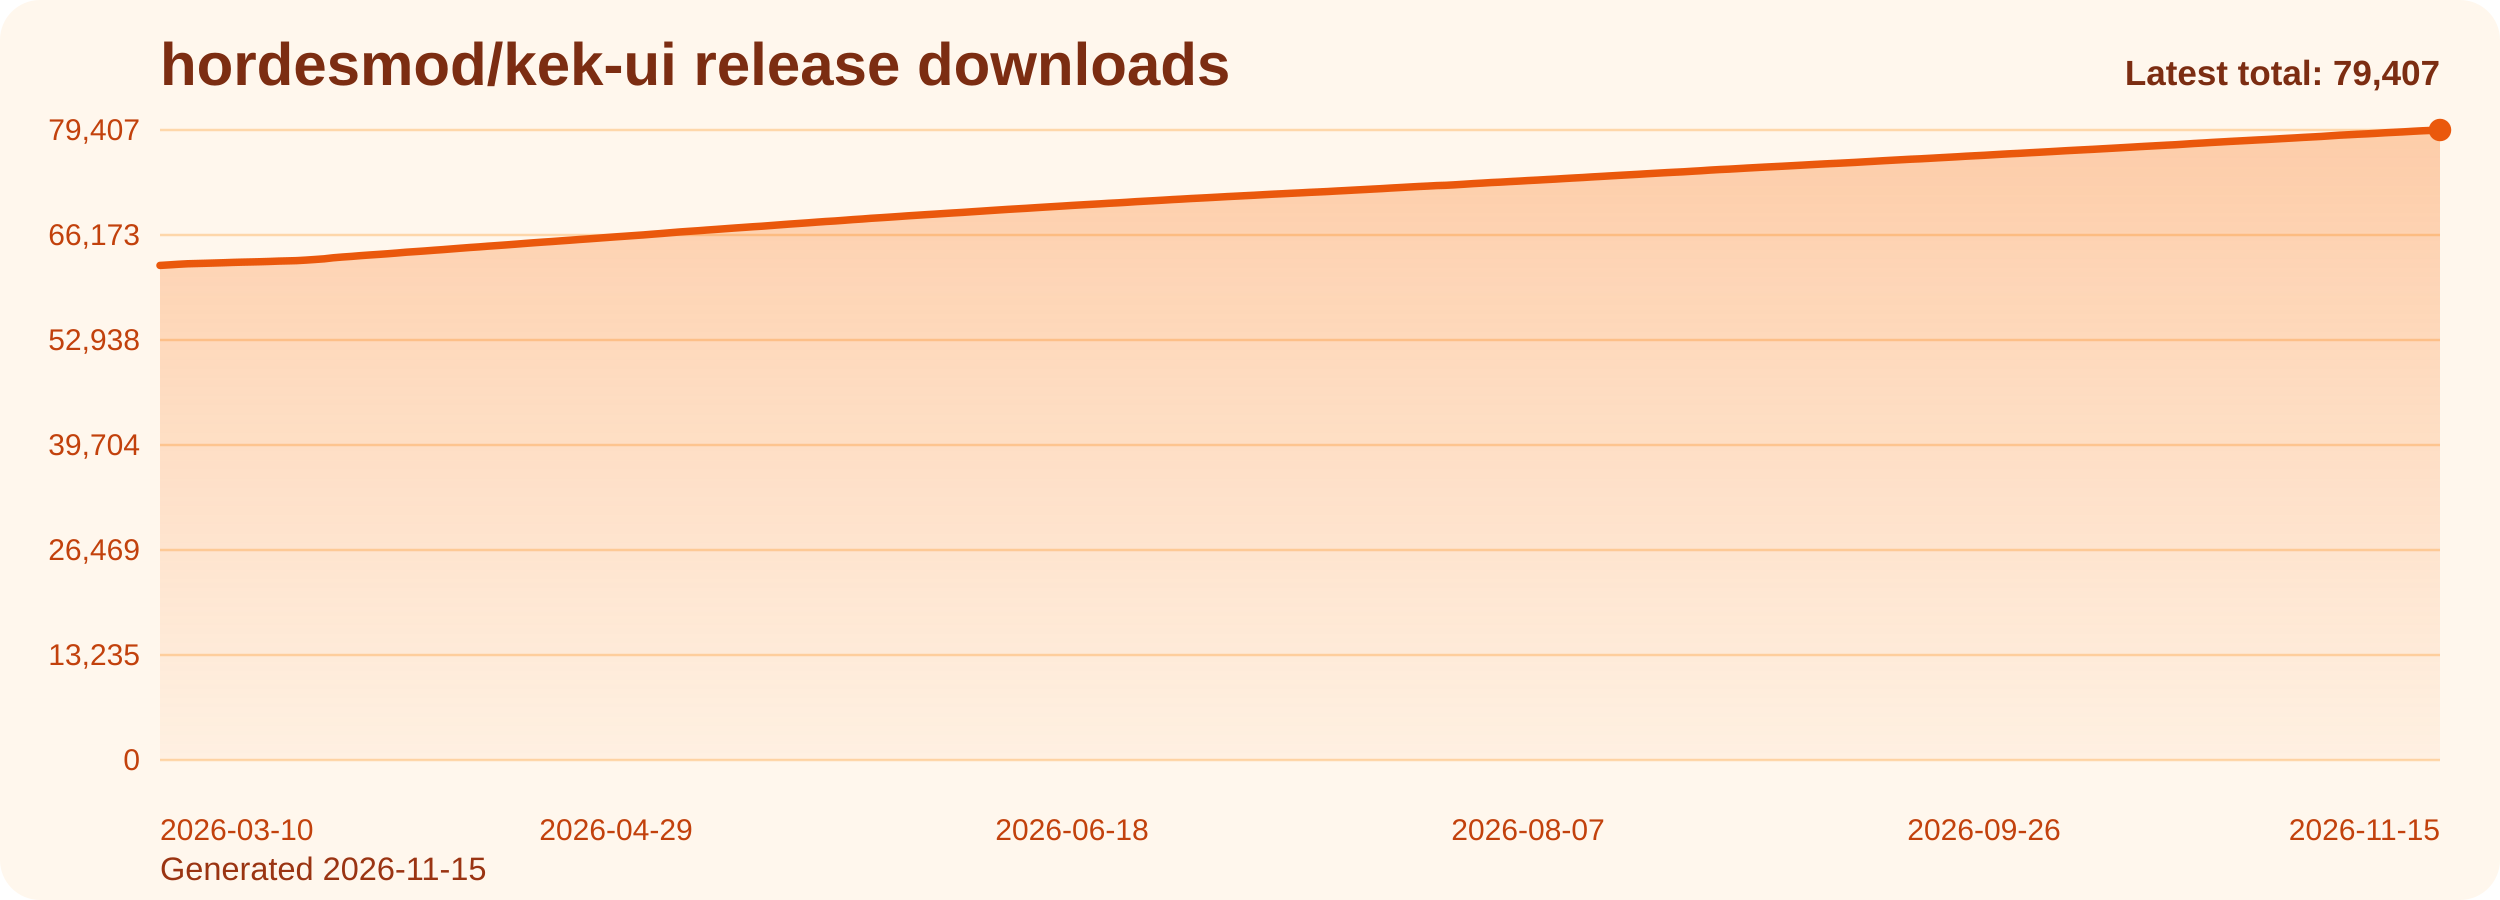
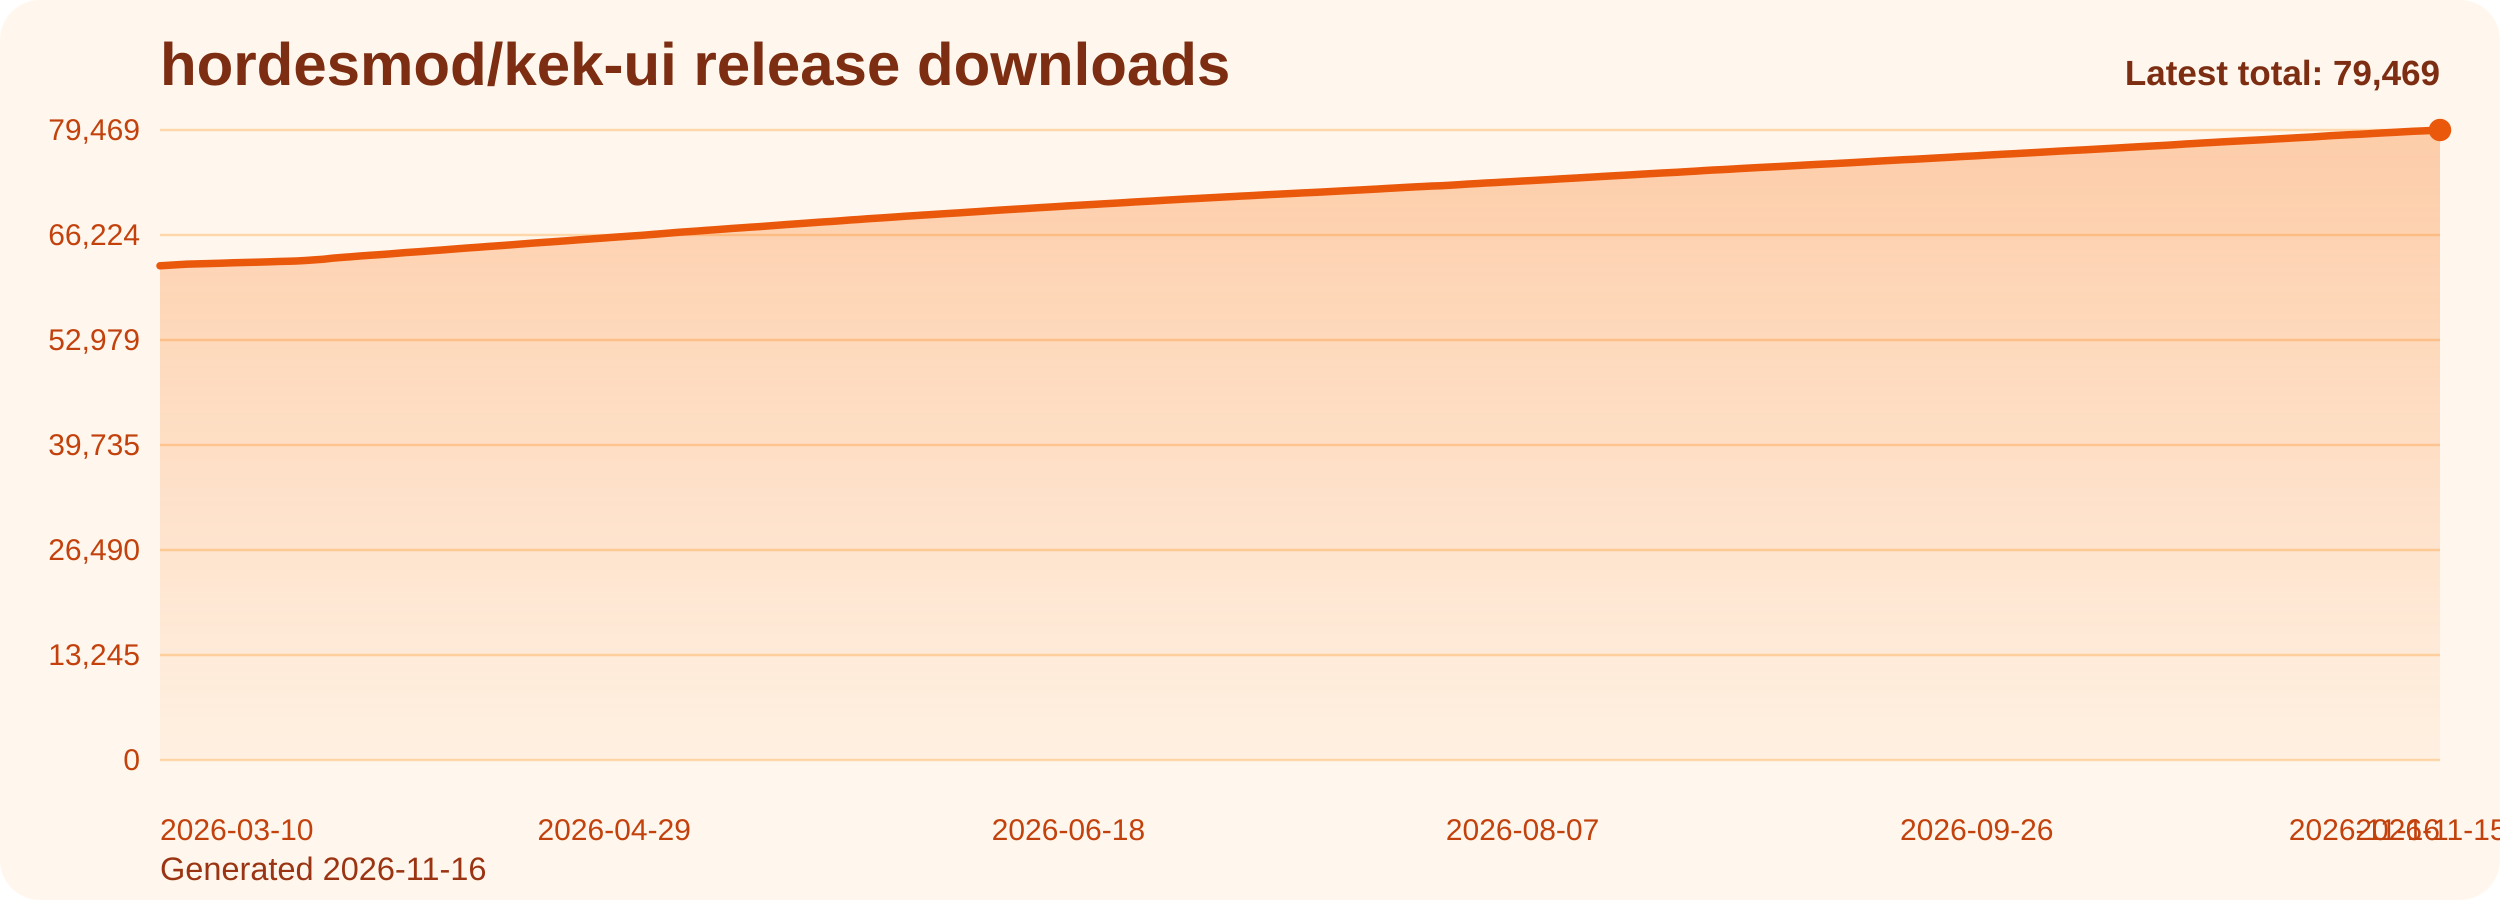
<svg xmlns="http://www.w3.org/2000/svg" viewBox="0 0 1000 360" role="img" aria-label="hordesmod/kek-ui release downloads chart">
  <defs>
    <linearGradient id="fill-total-trend-orange" x1="0" y1="0" x2="0" y2="1">
      <stop offset="0%" stop-color="#f97316" stop-opacity="0.32" />
      <stop offset="100%" stop-color="#f97316" stop-opacity="0.05" />
    </linearGradient>
    <style>
      .bg { fill: #fff7ed; }
      .title { font: 700 24px Arial, sans-serif; fill: #7c2d12; }
      .sub { font: 400 13px Arial, sans-serif; fill: #9a3412; }
      .grid { stroke: #fed7aa; stroke-width: 1; }
      .axis { font: 400 12px Arial, sans-serif; fill: #c2410c; }
      .line { fill: none; stroke: #ea580c; stroke-width: 3; stroke-linecap: round; stroke-linejoin: round; }
      .dot { fill: #ea580c; }
      .value { font: 600 11px Arial, sans-serif; fill: #9a3412; }
      .latest { font: 700 14px Arial, sans-serif; fill: #7c2d12; }
    </style>
  </defs>
  <rect class="bg" x="0" y="0" width="1000" height="360" rx="16" />
  <text class="title" x="64" y="34">hordesmod/kek-ui release downloads</text>
-   <text class="sub" x="64" y="352">Generated 2026-11-15</text>
+   <text class="sub" x="64" y="352">Generated 2026-11-16</text>
  <line x1="64" y1="52.00" x2="976" y2="52.00" class="grid" />
-   <text x="56" y="56.00" text-anchor="end" class="axis">79,407</text>
+   <text x="56" y="56.00" text-anchor="end" class="axis">79,469</text>
  <line x1="64" y1="94.00" x2="976" y2="94.00" class="grid" />
-   <text x="56" y="98.00" text-anchor="end" class="axis">66,173</text>
+   <text x="56" y="98.00" text-anchor="end" class="axis">66,224</text>
  <line x1="64" y1="136.00" x2="976" y2="136.00" class="grid" />
-   <text x="56" y="140.00" text-anchor="end" class="axis">52,938</text>
+   <text x="56" y="140.00" text-anchor="end" class="axis">52,979</text>
  <line x1="64" y1="178.00" x2="976" y2="178.00" class="grid" />
-   <text x="56" y="182.00" text-anchor="end" class="axis">39,704</text>
+   <text x="56" y="182.00" text-anchor="end" class="axis">39,735</text>
  <line x1="64" y1="220.00" x2="976" y2="220.00" class="grid" />
-   <text x="56" y="224.00" text-anchor="end" class="axis">26,469</text>
+   <text x="56" y="224.00" text-anchor="end" class="axis">26,490</text>
  <line x1="64" y1="262.00" x2="976" y2="262.00" class="grid" />
-   <text x="56" y="266.00" text-anchor="end" class="axis">13,235</text>
+   <text x="56" y="266.00" text-anchor="end" class="axis">13,245</text>
  <line x1="64" y1="304.00" x2="976" y2="304.00" class="grid" />
  <text x="56" y="308.00" text-anchor="end" class="axis">0</text>
-   <path d="M 64.00 304 L 64.00 106.17 L 67.65 105.95 L 71.30 105.71 L 74.94 105.51 L 78.59 105.41 L 82.24 105.31 L 85.89 105.20 L 89.54 105.09 L 93.18 104.96 L 96.83 104.86 L 100.48 104.78 L 104.13 104.69 L 107.78 104.58 L 111.42 104.44 L 115.07 104.35 L 118.72 104.25 L 122.37 104.04 L 126.02 103.79 L 129.66 103.53 L 133.31 103.11 L 136.96 102.81 L 140.61 102.56 L 144.26 102.25 L 147.90 101.99 L 151.55 101.75 L 155.20 101.49 L 158.85 101.20 L 162.50 100.88 L 166.14 100.64 L 169.79 100.39 L 173.44 100.11 L 177.09 99.85 L 180.74 99.56 L 184.38 99.27 L 188.03 98.99 L 191.68 98.75 L 195.33 98.46 L 198.98 98.21 L 202.62 97.95 L 206.27 97.67 L 209.92 97.38 L 213.57 97.10 L 217.22 96.84 L 220.86 96.60 L 224.51 96.33 L 228.16 96.07 L 231.81 95.79 L 235.46 95.54 L 239.10 95.27 L 242.75 95.00 L 246.40 94.73 L 250.05 94.48 L 253.70 94.22 L 257.34 93.97 L 260.99 93.67 L 264.64 93.39 L 268.29 93.08 L 271.94 92.78 L 275.58 92.53 L 279.23 92.29 L 282.88 92.01 L 286.53 91.75 L 290.18 91.48 L 293.82 91.21 L 297.47 90.96 L 301.12 90.70 L 304.77 90.48 L 308.42 90.20 L 312.06 89.92 L 315.71 89.64 L 319.36 89.39 L 323.01 89.14 L 326.66 88.86 L 330.30 88.60 L 333.95 88.39 L 337.60 88.12 L 341.25 87.83 L 344.90 87.60 L 348.54 87.31 L 352.19 87.09 L 355.84 86.85 L 359.49 86.60 L 363.14 86.33 L 366.78 86.10 L 370.43 85.86 L 374.08 85.64 L 377.73 85.40 L 381.38 85.17 L 385.02 84.96 L 388.67 84.71 L 392.32 84.47 L 395.97 84.22 L 399.62 83.98 L 403.26 83.74 L 406.91 83.53 L 410.56 83.32 L 414.21 83.08 L 417.86 82.85 L 421.50 82.63 L 425.15 82.41 L 428.80 82.17 L 432.45 81.96 L 436.10 81.75 L 439.74 81.55 L 443.39 81.32 L 447.04 81.14 L 450.69 80.92 L 454.34 80.67 L 457.98 80.47 L 461.63 80.27 L 465.28 80.06 L 468.93 79.83 L 472.58 79.64 L 476.22 79.42 L 479.87 79.24 L 483.52 79.05 L 487.17 78.85 L 490.82 78.64 L 494.46 78.46 L 498.11 78.27 L 501.76 78.09 L 505.41 77.88 L 509.06 77.68 L 512.70 77.51 L 516.35 77.32 L 520.00 77.15 L 523.65 76.95 L 527.30 76.79 L 530.94 76.62 L 534.59 76.41 L 538.24 76.22 L 541.89 76.02 L 545.54 75.83 L 549.18 75.63 L 552.83 75.44 L 556.48 75.21 L 560.13 75.01 L 563.78 74.80 L 567.42 74.60 L 571.07 74.43 L 574.72 74.23 L 578.37 74.12 L 582.02 73.92 L 585.66 73.69 L 589.31 73.44 L 592.96 73.24 L 596.61 73.01 L 600.26 72.85 L 603.90 72.63 L 607.55 72.44 L 611.20 72.22 L 614.85 72.04 L 618.50 71.83 L 622.14 71.64 L 625.79 71.41 L 629.44 71.20 L 633.09 71.01 L 636.74 70.77 L 640.38 70.57 L 644.03 70.35 L 647.68 70.14 L 651.33 69.94 L 654.98 69.74 L 658.62 69.51 L 662.27 69.30 L 665.92 69.09 L 669.57 68.90 L 673.22 68.73 L 676.86 68.50 L 680.51 68.29 L 684.16 68.03 L 687.81 67.82 L 691.46 67.66 L 695.10 67.45 L 698.75 67.23 L 702.40 67.03 L 706.05 66.83 L 709.70 66.65 L 713.34 66.47 L 716.99 66.27 L 720.64 66.07 L 724.29 65.86 L 727.94 65.66 L 731.58 65.47 L 735.23 65.31 L 738.88 65.12 L 742.53 64.93 L 746.18 64.71 L 749.82 64.50 L 753.47 64.28 L 757.12 64.08 L 760.77 63.88 L 764.42 63.68 L 768.06 63.53 L 771.71 63.33 L 775.36 63.12 L 779.01 62.92 L 782.66 62.72 L 786.30 62.49 L 789.95 62.30 L 793.60 62.12 L 797.25 61.90 L 800.90 61.68 L 804.54 61.48 L 808.19 61.31 L 811.84 61.10 L 815.49 60.91 L 819.14 60.71 L 822.78 60.50 L 826.43 60.28 L 830.08 60.09 L 833.73 59.90 L 837.38 59.72 L 841.02 59.51 L 844.67 59.31 L 848.32 59.10 L 851.97 58.89 L 855.62 58.67 L 859.26 58.47 L 862.91 58.27 L 866.56 58.07 L 870.21 57.89 L 873.86 57.65 L 877.50 57.40 L 881.15 57.20 L 884.80 56.97 L 888.45 56.77 L 892.10 56.56 L 895.74 56.37 L 899.39 56.18 L 903.04 55.98 L 906.69 55.80 L 910.34 55.59 L 913.98 55.38 L 917.63 55.18 L 921.28 54.96 L 924.93 54.77 L 928.58 54.57 L 932.22 54.32 L 935.87 54.07 L 939.52 53.89 L 943.17 53.69 L 946.82 53.53 L 950.46 53.33 L 954.11 53.10 L 957.76 52.92 L 961.41 52.74 L 965.06 52.52 L 968.70 52.32 L 972.35 52.17 L 976.00 52.00 L 976.00 304 Z" fill="url(#fill-total-trend-orange)" />
-   <polyline class="line" points="64.00,106.17 67.65,105.95 71.30,105.71 74.94,105.51 78.59,105.41 82.24,105.31 85.89,105.20 89.54,105.09 93.18,104.96 96.83,104.86 100.48,104.78 104.13,104.69 107.78,104.58 111.42,104.44 115.07,104.35 118.72,104.25 122.37,104.04 126.02,103.79 129.66,103.53 133.31,103.11 136.96,102.81 140.61,102.56 144.26,102.25 147.90,101.99 151.55,101.75 155.20,101.49 158.85,101.20 162.50,100.88 166.14,100.64 169.79,100.39 173.44,100.11 177.09,99.85 180.74,99.56 184.38,99.27 188.03,98.99 191.68,98.75 195.33,98.46 198.98,98.21 202.62,97.95 206.27,97.67 209.92,97.38 213.57,97.10 217.22,96.84 220.86,96.60 224.51,96.33 228.16,96.07 231.81,95.79 235.46,95.54 239.10,95.27 242.75,95.00 246.40,94.73 250.05,94.48 253.70,94.22 257.34,93.97 260.99,93.67 264.64,93.39 268.29,93.08 271.94,92.78 275.58,92.53 279.23,92.29 282.88,92.01 286.53,91.75 290.18,91.48 293.82,91.21 297.47,90.96 301.12,90.70 304.77,90.48 308.42,90.20 312.06,89.92 315.71,89.64 319.36,89.39 323.01,89.14 326.66,88.86 330.30,88.60 333.95,88.39 337.60,88.12 341.25,87.83 344.90,87.60 348.54,87.31 352.19,87.09 355.84,86.85 359.49,86.60 363.14,86.33 366.78,86.10 370.43,85.86 374.08,85.64 377.73,85.40 381.38,85.17 385.02,84.96 388.67,84.71 392.32,84.47 395.97,84.22 399.62,83.98 403.26,83.74 406.91,83.53 410.56,83.32 414.21,83.08 417.86,82.85 421.50,82.63 425.15,82.41 428.80,82.17 432.45,81.96 436.10,81.75 439.74,81.55 443.39,81.32 447.04,81.14 450.69,80.92 454.34,80.67 457.98,80.47 461.63,80.27 465.28,80.06 468.93,79.83 472.58,79.64 476.22,79.42 479.87,79.24 483.52,79.05 487.17,78.85 490.82,78.64 494.46,78.46 498.11,78.27 501.76,78.09 505.41,77.88 509.06,77.68 512.70,77.51 516.35,77.32 520.00,77.15 523.65,76.95 527.30,76.79 530.94,76.62 534.59,76.41 538.24,76.22 541.89,76.02 545.54,75.83 549.18,75.63 552.83,75.44 556.48,75.21 560.13,75.01 563.78,74.80 567.42,74.60 571.07,74.43 574.72,74.23 578.37,74.12 582.02,73.92 585.66,73.69 589.31,73.44 592.96,73.24 596.61,73.01 600.26,72.85 603.90,72.63 607.55,72.44 611.20,72.22 614.85,72.04 618.50,71.83 622.14,71.64 625.79,71.41 629.44,71.20 633.09,71.01 636.74,70.77 640.38,70.57 644.03,70.35 647.68,70.14 651.33,69.94 654.98,69.74 658.62,69.51 662.27,69.30 665.92,69.09 669.57,68.90 673.22,68.73 676.86,68.50 680.51,68.29 684.16,68.03 687.81,67.82 691.46,67.66 695.10,67.45 698.75,67.23 702.40,67.03 706.05,66.83 709.70,66.65 713.34,66.47 716.99,66.27 720.64,66.07 724.29,65.86 727.94,65.66 731.58,65.47 735.23,65.31 738.88,65.12 742.53,64.93 746.18,64.71 749.82,64.50 753.47,64.28 757.12,64.08 760.77,63.88 764.42,63.68 768.06,63.53 771.71,63.33 775.36,63.12 779.01,62.92 782.66,62.72 786.30,62.49 789.95,62.30 793.60,62.12 797.25,61.90 800.90,61.68 804.54,61.48 808.19,61.31 811.84,61.10 815.49,60.91 819.14,60.71 822.78,60.50 826.43,60.28 830.08,60.09 833.73,59.90 837.38,59.72 841.02,59.51 844.67,59.31 848.32,59.10 851.97,58.89 855.62,58.67 859.26,58.47 862.91,58.27 866.56,58.07 870.21,57.89 873.86,57.65 877.50,57.40 881.15,57.20 884.80,56.97 888.45,56.77 892.10,56.56 895.74,56.37 899.39,56.18 903.04,55.98 906.69,55.80 910.34,55.59 913.98,55.38 917.63,55.18 921.28,54.96 924.93,54.77 928.58,54.57 932.22,54.32 935.87,54.07 939.52,53.89 943.17,53.69 946.82,53.53 950.46,53.33 954.11,53.10 957.76,52.92 961.41,52.74 965.06,52.52 968.70,52.32 972.35,52.17 976.00,52.00" />
+   <path d="M 64.00 304 L 64.00 106.32 L 67.63 106.10 L 71.27 105.87 L 74.90 105.66 L 78.53 105.56 L 82.17 105.46 L 85.80 105.36 L 89.43 105.25 L 93.07 105.11 L 96.70 105.02 L 100.33 104.93 L 103.97 104.84 L 107.60 104.73 L 111.24 104.59 L 114.87 104.51 L 118.50 104.40 L 122.14 104.20 L 125.77 103.94 L 129.40 103.69 L 133.04 103.27 L 136.67 102.97 L 140.30 102.71 L 143.94 102.40 L 147.57 102.14 L 151.20 101.91 L 154.84 101.65 L 158.47 101.35 L 162.10 101.04 L 165.74 100.80 L 169.37 100.55 L 173.00 100.27 L 176.64 100.01 L 180.27 99.72 L 183.90 99.43 L 187.54 99.15 L 191.17 98.91 L 194.80 98.62 L 198.44 98.37 L 202.07 98.11 L 205.71 97.83 L 209.34 97.54 L 212.97 97.26 L 216.61 97.00 L 220.24 96.76 L 223.87 96.50 L 227.51 96.24 L 231.14 95.95 L 234.77 95.70 L 238.41 95.43 L 242.04 95.17 L 245.67 94.89 L 249.31 94.64 L 252.94 94.38 L 256.57 94.14 L 260.21 93.84 L 263.84 93.55 L 267.47 93.25 L 271.11 92.94 L 274.74 92.69 L 278.37 92.46 L 282.01 92.17 L 285.64 91.92 L 289.27 91.65 L 292.91 91.37 L 296.54 91.13 L 300.18 90.87 L 303.81 90.65 L 307.44 90.37 L 311.08 90.09 L 314.71 89.81 L 318.34 89.56 L 321.98 89.30 L 325.61 89.03 L 329.24 88.77 L 332.88 88.56 L 336.51 88.29 L 340.14 87.99 L 343.78 87.77 L 347.41 87.48 L 351.04 87.26 L 354.68 87.02 L 358.31 86.77 L 361.94 86.50 L 365.58 86.27 L 369.21 86.03 L 372.84 85.81 L 376.48 85.57 L 380.11 85.34 L 383.75 85.13 L 387.38 84.88 L 391.01 84.65 L 394.65 84.40 L 398.28 84.15 L 401.91 83.92 L 405.55 83.70 L 409.18 83.49 L 412.81 83.25 L 416.45 83.02 L 420.08 82.81 L 423.71 82.58 L 427.35 82.34 L 430.98 82.13 L 434.61 81.92 L 438.25 81.72 L 441.88 81.50 L 445.51 81.31 L 449.15 81.09 L 452.78 80.85 L 456.41 80.64 L 460.05 80.45 L 463.68 80.23 L 467.31 80.01 L 470.95 79.81 L 474.58 79.60 L 478.22 79.42 L 481.85 79.22 L 485.48 79.03 L 489.12 78.82 L 492.75 78.64 L 496.38 78.44 L 500.02 78.27 L 503.65 78.06 L 507.28 77.86 L 510.92 77.69 L 514.55 77.50 L 518.18 77.32 L 521.82 77.13 L 525.45 76.97 L 529.08 76.79 L 532.72 76.59 L 536.35 76.39 L 539.98 76.20 L 543.62 76.01 L 547.25 75.81 L 550.88 75.62 L 554.52 75.39 L 558.15 75.19 L 561.78 74.98 L 565.42 74.78 L 569.05 74.61 L 572.69 74.41 L 576.32 74.30 L 579.95 74.10 L 583.59 73.87 L 587.22 73.62 L 590.85 73.42 L 594.49 73.19 L 598.12 73.03 L 601.75 72.81 L 605.39 72.62 L 609.02 72.40 L 612.65 72.22 L 616.29 72.01 L 619.92 71.82 L 623.55 71.59 L 627.19 71.38 L 630.82 71.19 L 634.45 70.96 L 638.09 70.75 L 641.72 70.53 L 645.35 70.32 L 648.99 70.13 L 652.62 69.92 L 656.25 69.69 L 659.89 69.48 L 663.52 69.27 L 667.16 69.08 L 670.79 68.91 L 674.42 68.68 L 678.06 68.47 L 681.69 68.22 L 685.32 68.00 L 688.96 67.85 L 692.59 67.64 L 696.22 67.41 L 699.86 67.21 L 703.49 67.01 L 707.12 66.83 L 710.76 66.65 L 714.39 66.46 L 718.02 66.26 L 721.66 66.04 L 725.29 65.84 L 728.92 65.66 L 732.56 65.49 L 736.19 65.30 L 739.82 65.11 L 743.46 64.89 L 747.09 64.69 L 750.73 64.47 L 754.36 64.27 L 757.99 64.07 L 761.63 63.87 L 765.26 63.72 L 768.89 63.52 L 772.53 63.31 L 776.16 63.11 L 779.79 62.91 L 783.43 62.68 L 787.06 62.49 L 790.69 62.31 L 794.33 62.08 L 797.96 61.87 L 801.59 61.67 L 805.23 61.50 L 808.86 61.29 L 812.49 61.10 L 816.13 60.90 L 819.76 60.69 L 823.39 60.47 L 827.03 60.28 L 830.66 60.09 L 834.29 59.91 L 837.93 59.70 L 841.56 59.50 L 845.20 59.29 L 848.83 59.08 L 852.46 58.86 L 856.10 58.66 L 859.73 58.46 L 863.36 58.27 L 867.00 58.08 L 870.63 57.84 L 874.26 57.59 L 877.90 57.39 L 881.53 57.16 L 885.16 56.97 L 888.80 56.75 L 892.43 56.56 L 896.06 56.37 L 899.70 56.17 L 903.33 55.99 L 906.96 55.79 L 910.60 55.57 L 914.23 55.38 L 917.86 55.16 L 921.50 54.96 L 925.13 54.77 L 928.76 54.51 L 932.40 54.27 L 936.03 54.08 L 939.67 53.88 L 943.30 53.73 L 946.93 53.53 L 950.57 53.30 L 954.20 53.11 L 957.83 52.93 L 961.47 52.72 L 965.10 52.52 L 968.73 52.37 L 972.37 52.20 L 976.00 52.00 L 976.00 304 Z" fill="url(#fill-total-trend-orange)" />
+   <polyline class="line" points="64.00,106.32 67.63,106.10 71.27,105.87 74.90,105.66 78.53,105.56 82.17,105.46 85.80,105.36 89.43,105.25 93.07,105.11 96.70,105.02 100.33,104.93 103.97,104.84 107.60,104.73 111.24,104.59 114.87,104.51 118.50,104.40 122.14,104.20 125.77,103.94 129.40,103.69 133.04,103.27 136.67,102.97 140.30,102.71 143.94,102.40 147.57,102.14 151.20,101.91 154.84,101.65 158.47,101.35 162.10,101.04 165.74,100.80 169.37,100.55 173.00,100.27 176.64,100.01 180.27,99.72 183.90,99.43 187.54,99.15 191.17,98.91 194.80,98.62 198.44,98.37 202.07,98.11 205.71,97.83 209.34,97.54 212.97,97.26 216.61,97.00 220.24,96.76 223.87,96.50 227.51,96.24 231.14,95.95 234.77,95.70 238.41,95.43 242.04,95.17 245.67,94.89 249.31,94.64 252.94,94.38 256.57,94.14 260.21,93.84 263.84,93.55 267.47,93.25 271.11,92.94 274.74,92.69 278.37,92.46 282.01,92.17 285.64,91.92 289.27,91.65 292.91,91.37 296.54,91.13 300.18,90.87 303.81,90.65 307.44,90.37 311.08,90.09 314.71,89.81 318.34,89.56 321.98,89.30 325.61,89.03 329.24,88.77 332.88,88.56 336.51,88.29 340.14,87.99 343.78,87.77 347.41,87.48 351.04,87.26 354.68,87.02 358.31,86.77 361.94,86.50 365.58,86.27 369.21,86.03 372.84,85.81 376.48,85.57 380.11,85.34 383.75,85.13 387.38,84.88 391.01,84.65 394.65,84.40 398.28,84.15 401.91,83.92 405.55,83.70 409.18,83.49 412.81,83.25 416.45,83.02 420.08,82.81 423.71,82.58 427.35,82.34 430.98,82.13 434.61,81.92 438.25,81.72 441.88,81.50 445.51,81.31 449.15,81.09 452.78,80.85 456.41,80.64 460.05,80.45 463.68,80.23 467.31,80.01 470.95,79.81 474.58,79.60 478.22,79.42 481.85,79.22 485.48,79.03 489.12,78.82 492.75,78.64 496.38,78.44 500.02,78.27 503.65,78.06 507.28,77.86 510.92,77.69 514.55,77.50 518.18,77.32 521.82,77.13 525.45,76.97 529.08,76.79 532.72,76.59 536.35,76.39 539.98,76.20 543.62,76.01 547.25,75.81 550.88,75.62 554.52,75.39 558.15,75.19 561.78,74.98 565.42,74.78 569.05,74.61 572.69,74.41 576.32,74.30 579.95,74.10 583.59,73.87 587.22,73.62 590.85,73.42 594.49,73.19 598.12,73.03 601.75,72.81 605.39,72.62 609.02,72.40 612.65,72.22 616.29,72.01 619.92,71.82 623.55,71.59 627.19,71.38 630.82,71.19 634.45,70.96 638.09,70.75 641.72,70.53 645.35,70.32 648.99,70.13 652.62,69.92 656.25,69.69 659.89,69.48 663.52,69.27 667.16,69.08 670.79,68.91 674.42,68.68 678.06,68.47 681.69,68.22 685.32,68.00 688.96,67.85 692.59,67.64 696.22,67.41 699.86,67.21 703.49,67.01 707.12,66.83 710.76,66.65 714.39,66.46 718.02,66.26 721.66,66.04 725.29,65.84 728.92,65.66 732.56,65.49 736.19,65.30 739.82,65.11 743.46,64.89 747.09,64.69 750.73,64.47 754.36,64.27 757.99,64.07 761.63,63.87 765.26,63.72 768.89,63.52 772.53,63.31 776.16,63.11 779.79,62.91 783.43,62.68 787.06,62.49 790.69,62.31 794.33,62.08 797.96,61.87 801.59,61.67 805.23,61.50 808.86,61.29 812.49,61.10 816.13,60.90 819.76,60.69 823.39,60.47 827.03,60.28 830.66,60.09 834.29,59.91 837.93,59.70 841.56,59.50 845.20,59.29 848.83,59.08 852.46,58.86 856.10,58.66 859.73,58.46 863.36,58.27 867.00,58.08 870.63,57.84 874.26,57.59 877.90,57.39 881.53,57.16 885.16,56.97 888.80,56.75 892.43,56.56 896.06,56.37 899.70,56.17 903.33,55.99 906.96,55.79 910.60,55.57 914.23,55.38 917.86,55.16 921.50,54.96 925.13,54.77 928.76,54.51 932.40,54.27 936.03,54.08 939.67,53.88 943.30,53.73 946.93,53.53 950.57,53.30 954.20,53.11 957.83,52.93 961.47,52.72 965.10,52.52 968.73,52.37 972.37,52.20 976.00,52.00" />
  <circle class="dot" cx="976.00" cy="52.00" r="4.5" />
  <text class="axis" x="64.00" y="336" text-anchor="start">2026-03-10</text>
-   <text class="axis" x="246.40" y="336" text-anchor="middle">2026-04-29</text>
-   <text class="axis" x="428.80" y="336" text-anchor="middle">2026-06-18</text>
-   <text class="axis" x="611.20" y="336" text-anchor="middle">2026-08-07</text>
-   <text class="axis" x="793.60" y="336" text-anchor="middle">2026-09-26</text>
-   <text class="axis" x="976.00" y="336" text-anchor="end">2026-11-15</text>
-   <text class="latest" x="976" y="34" text-anchor="end">Latest total: 79,407</text>
+   <text class="axis" x="245.67" y="336" text-anchor="middle">2026-04-29</text>
+   <text class="axis" x="427.35" y="336" text-anchor="middle">2026-06-18</text>
+   <text class="axis" x="609.02" y="336" text-anchor="middle">2026-08-07</text>
+   <text class="axis" x="790.69" y="336" text-anchor="middle">2026-09-26</text>
+   <text class="axis" x="972.37" y="336" text-anchor="middle">2026-11-15</text>
+   <text class="axis" x="976.00" y="336" text-anchor="end">2026-11-16</text>
+   <text class="latest" x="976" y="34" text-anchor="end">Latest total: 79,469</text>
</svg>
